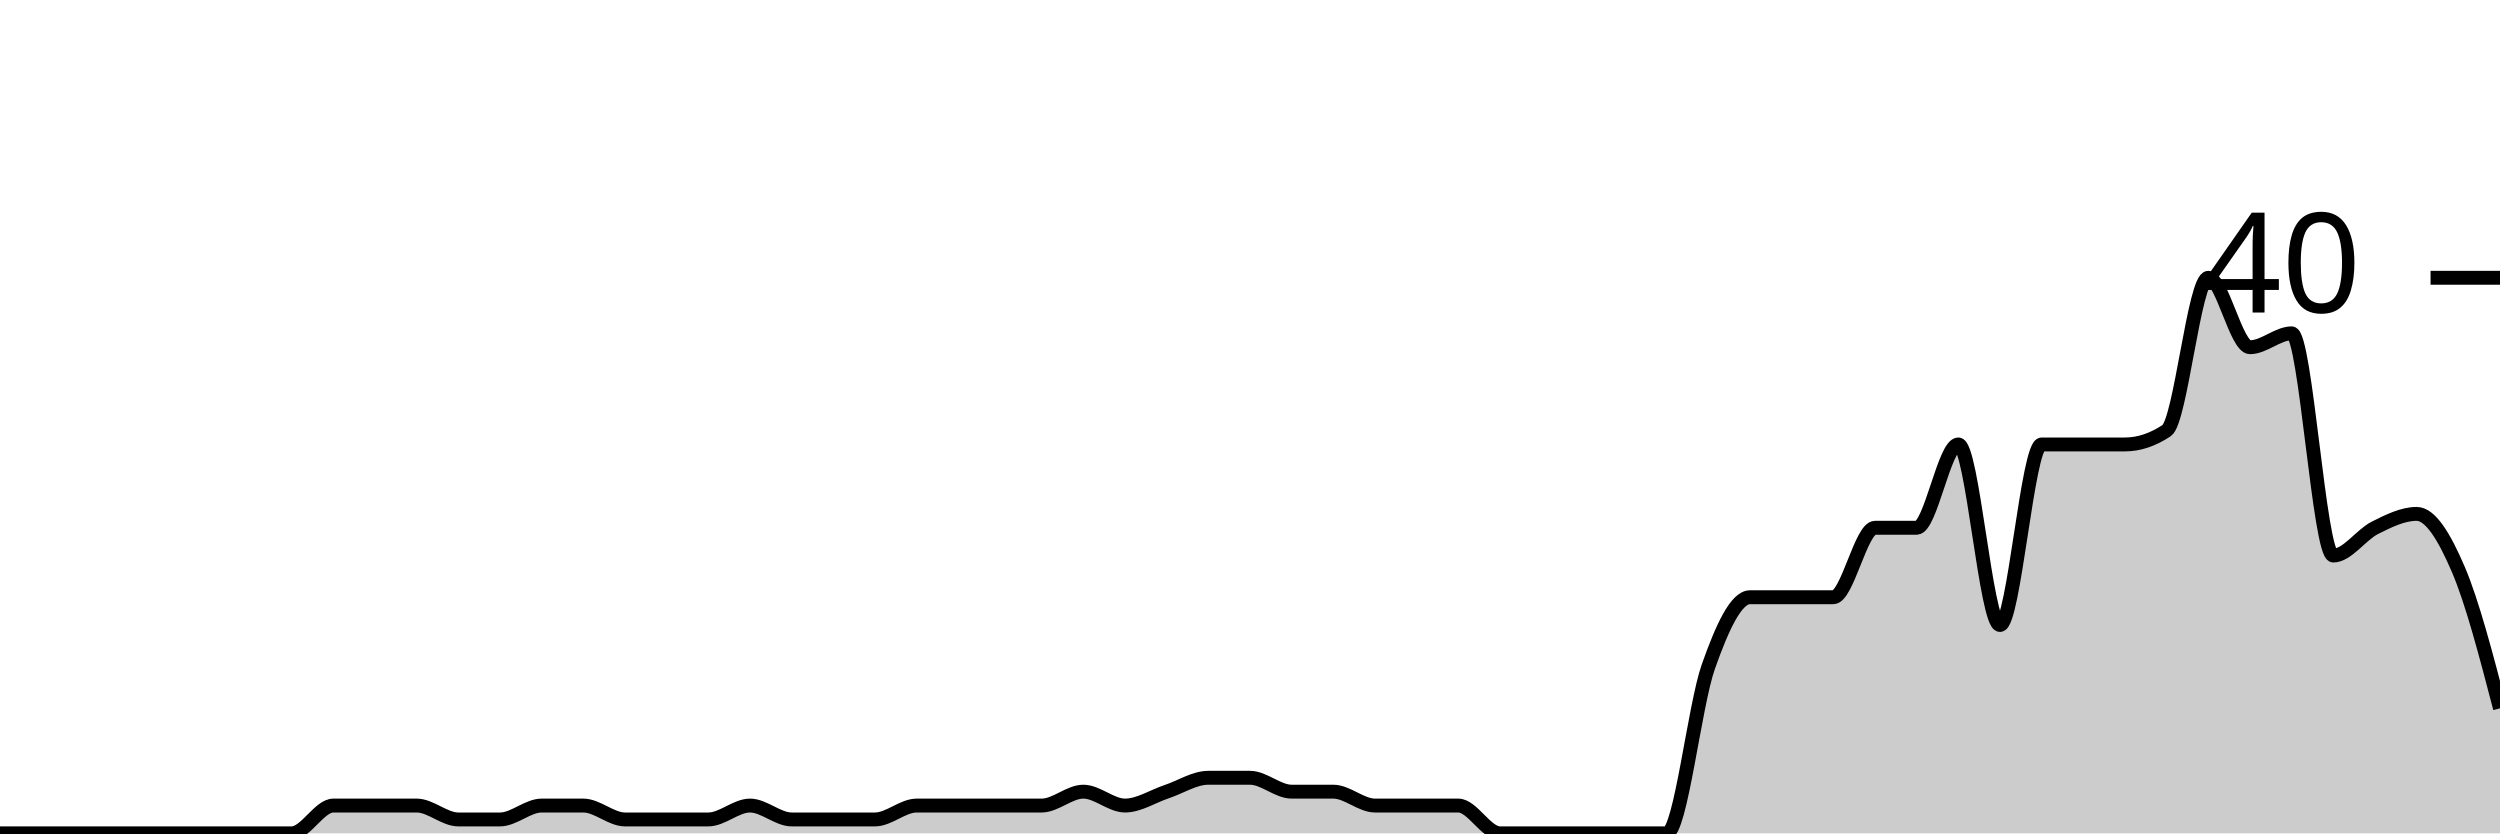
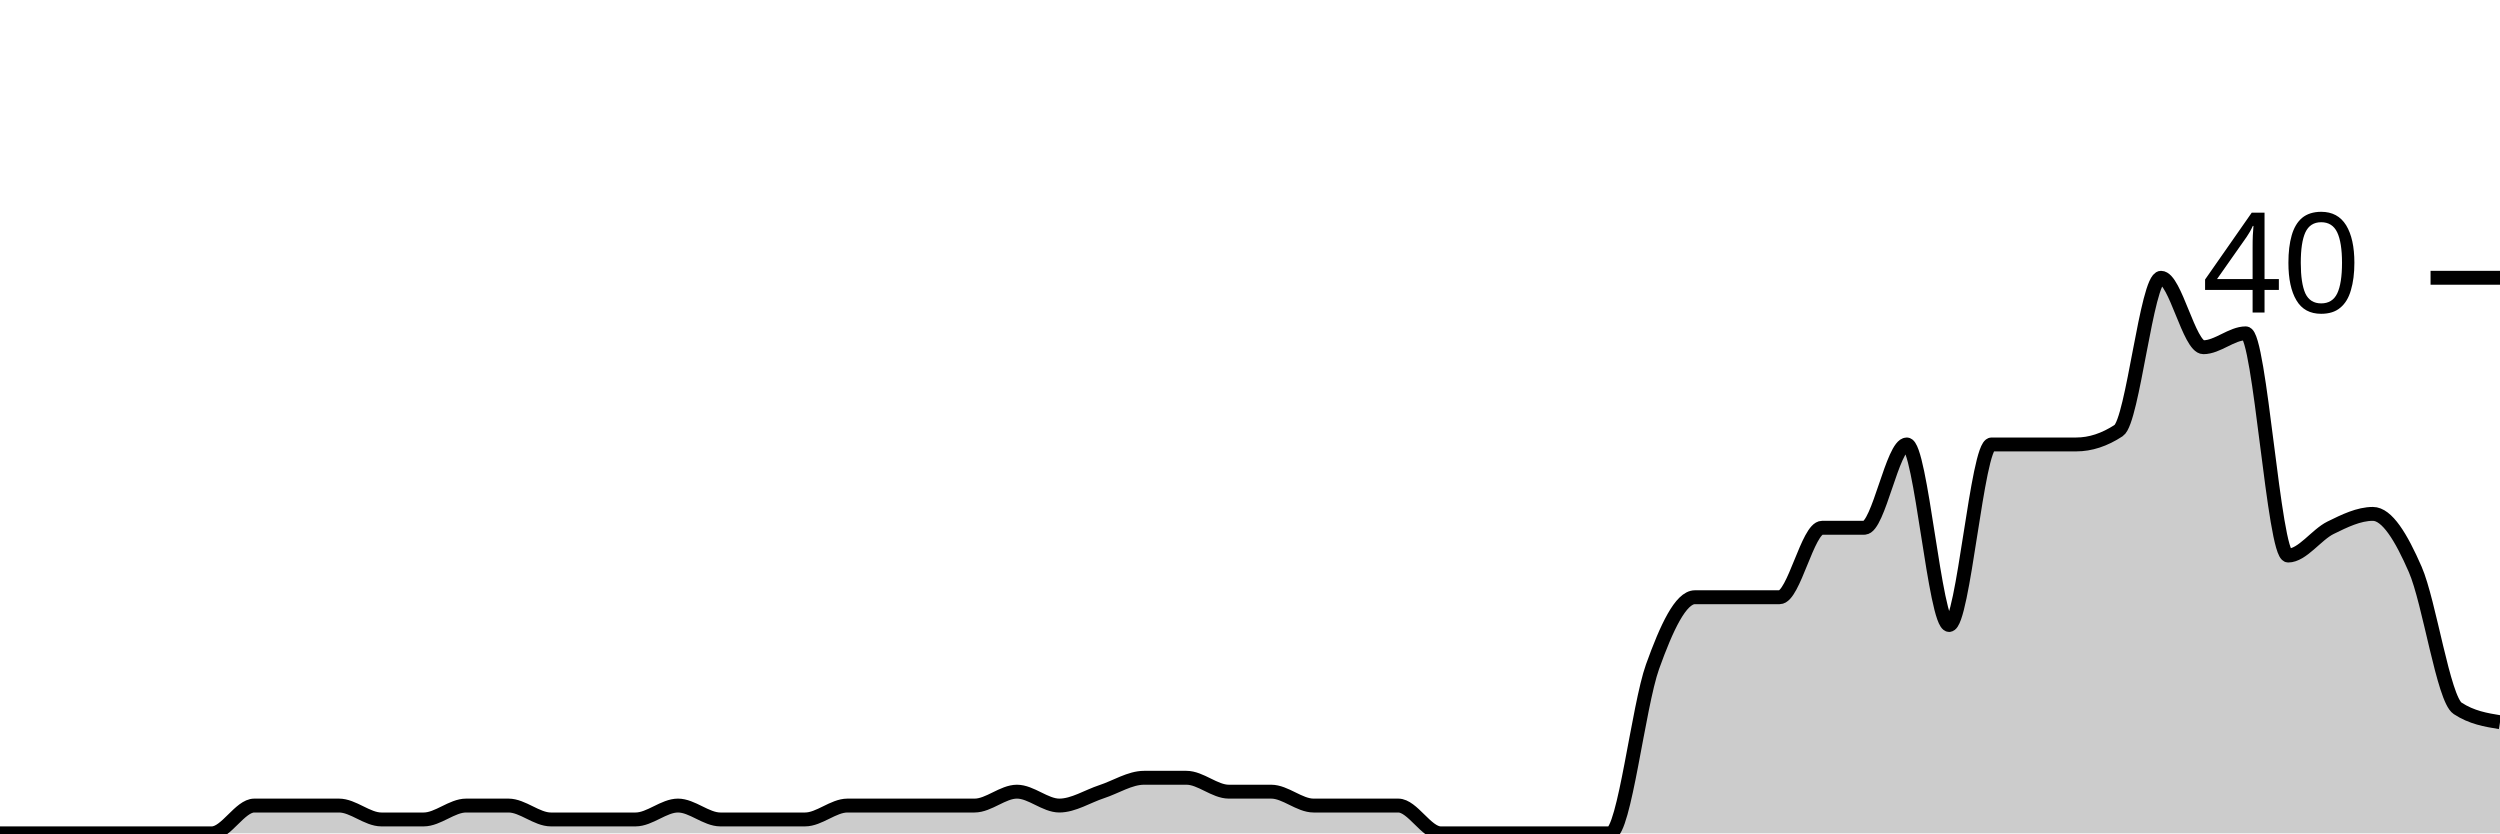
<svg xmlns="http://www.w3.org/2000/svg" viewBox="0 0 180 60">
  <g transform="translate(0,20)">
-     <path class="area" fill="rgba(0, 0, 0, 0.2)" d="M0,40C2,40,4,40,6,40C7,40,8,40,9,40C10,40,11,40,12,40C13,40,14,40,15,40C16,40,17,40,18,40C19,40,20,40,21,40C22,40,23,38,24,38C25,38,26,38,27,38C28,38,29,38,30,38C31,38,32,39,33,39C34,39,35,39,36,39C37,39,38,38,39,38C40,38,41,38,42,38C43,38,44,39,45,39C46,39,47,39,48,39C49,39,50,39,51,39C52,39,53,38,54,38C55,38,56,39,57,39C58,39,59,39,60,39C61,39,62,39,63,39C64,39,65,38,66,38C67,38,68,38,69,38C70,38,71,38,72,38C73,38,74,38,75,38C76,38,77,37,78,37C79,37,80,38,81,38C82,38,83,37.333,84,37C85,36.667,86,36,87,36C88,36,89,36,90,36C91,36,92,37,93,37C94,37,95,37,96,37C97,37,98,38,99,38C100,38,101,38,102,38C103,38,104,38,105,38C106,38,107,40,108,40C109,40,110,40,111,40C112,40,113,40,114,40C115,40,116,40,117,40C118,40,119,40,120,40C121,40,122,30.833,123,28C124,25.167,125,23,126,23C127,23,128,23,129,23C130,23,131,23,132,23C133,23,134,18,135,18C136,18,137,18,138,18C139,18,140,12,141,12C142,12,143,25,144,25C145,25,146,12,147,12C148,12,149,12,150,12C151,12,152,12,153,12C154,12,155,11.667,156,11C157,10.333,158,0,159,0C160,0,161,5,162,5C163,5,164,4,165,4C166,4,167,20,168,20C169,20,170,18.5,171,18C172,17.5,173,17,174,17C175,17,176,18.667,177,21C178,23.333,179,27.167,180,31L180,40C179,40,178,40,177,40C176,40,175,40,174,40C173,40,172,40,171,40C170,40,169,40,168,40C167,40,166,40,165,40C164,40,163,40,162,40C161,40,160,40,159,40C158,40,157,40,156,40C155,40,154,40,153,40C152,40,151,40,150,40C149,40,148,40,147,40C146,40,145,40,144,40C143,40,142,40,141,40C140,40,139,40,138,40C137,40,136,40,135,40C134,40,133,40,132,40C131,40,130,40,129,40C128,40,127,40,126,40C125,40,124,40,123,40C122,40,121,40,120,40C119,40,118,40,117,40C116,40,115,40,114,40C113,40,112,40,111,40C110,40,109,40,108,40C107,40,106,40,105,40C104,40,103,40,102,40C101,40,100,40,99,40C98,40,97,40,96,40C95,40,94,40,93,40C92,40,91,40,90,40C89,40,88,40,87,40C86,40,85,40,84,40C83,40,82,40,81,40C80,40,79,40,78,40C77,40,76,40,75,40C74,40,73,40,72,40C71,40,70,40,69,40C68,40,67,40,66,40C65,40,64,40,63,40C62,40,61,40,60,40C59,40,58,40,57,40C56,40,55,40,54,40C53,40,52,40,51,40C50,40,49,40,48,40C47,40,46,40,45,40C44,40,43,40,42,40C41,40,40,40,39,40C38,40,37,40,36,40C35,40,34,40,33,40C32,40,31,40,30,40C29,40,28,40,27,40C26,40,25,40,24,40C23,40,22,40,21,40C20,40,19,40,18,40C17,40,16,40,15,40C14,40,13,40,12,40C11,40,10,40,9,40C8,40,7,40,6,40C4,40,2,40,0,40Z" />
-     <path class="line" stroke="black" fill="none" d="M0,40C2,40,4,40,6,40C7,40,8,40,9,40C10,40,11,40,12,40C13,40,14,40,15,40C16,40,17,40,18,40C19,40,20,40,21,40C22,40,23,38,24,38C25,38,26,38,27,38C28,38,29,38,30,38C31,38,32,39,33,39C34,39,35,39,36,39C37,39,38,38,39,38C40,38,41,38,42,38C43,38,44,39,45,39C46,39,47,39,48,39C49,39,50,39,51,39C52,39,53,38,54,38C55,38,56,39,57,39C58,39,59,39,60,39C61,39,62,39,63,39C64,39,65,38,66,38C67,38,68,38,69,38C70,38,71,38,72,38C73,38,74,38,75,38C76,38,77,37,78,37C79,37,80,38,81,38C82,38,83,37.333,84,37C85,36.667,86,36,87,36C88,36,89,36,90,36C91,36,92,37,93,37C94,37,95,37,96,37C97,37,98,38,99,38C100,38,101,38,102,38C103,38,104,38,105,38C106,38,107,40,108,40C109,40,110,40,111,40C112,40,113,40,114,40C115,40,116,40,117,40C118,40,119,40,120,40C121,40,122,30.833,123,28C124,25.167,125,23,126,23C127,23,128,23,129,23C130,23,131,23,132,23C133,23,134,18,135,18C136,18,137,18,138,18C139,18,140,12,141,12C142,12,143,25,144,25C145,25,146,12,147,12C148,12,149,12,150,12C151,12,152,12,153,12C154,12,155,11.667,156,11C157,10.333,158,0,159,0C160,0,161,5,162,5C163,5,164,4,165,4C166,4,167,20,168,20C169,20,170,18.5,171,18C172,17.5,173,17,174,17C175,17,176,18.667,177,21C178,23.333,179,27.167,180,31" />
+     <path class="area" fill="rgba(0, 0, 0, 0.2)" d="M0,40C1.017,40,2.034,40,3.051,40C4.068,40,5.085,40,6.102,40C7.119,40,8.136,40,9.153,40C10.169,40,11.186,40,12.203,40C13.22,40,14.237,40,15.254,40C16.271,40,17.288,38,18.305,38C19.322,38,20.339,38,21.356,38C22.373,38,23.39,38,24.407,38C25.424,38,26.441,39,27.458,39C28.475,39,29.492,39,30.508,39C31.525,39,32.542,38,33.559,38C34.576,38,35.593,38,36.61,38C37.627,38,38.644,39,39.661,39C40.678,39,41.695,39,42.712,39C43.729,39,44.746,39,45.763,39C46.78,39,47.797,38,48.814,38C49.831,38,50.847,39,51.864,39C52.881,39,53.898,39,54.915,39C55.932,39,56.949,39,57.966,39C58.983,39,60,38,61.017,38C62.034,38,63.051,38,64.068,38C65.085,38,66.102,38,67.119,38C68.136,38,69.153,38,70.169,38C71.186,38,72.203,37,73.22,37C74.237,37,75.254,38,76.271,38C77.288,38,78.305,37.333,79.322,37C80.339,36.667,81.356,36,82.373,36C83.39,36,84.407,36,85.424,36C86.441,36,87.458,37,88.475,37C89.492,37,90.508,37,91.525,37C92.542,37,93.559,38,94.576,38C95.593,38,96.61,38,97.627,38C98.644,38,99.661,38,100.678,38C101.695,38,102.712,40,103.729,40C104.746,40,105.763,40,106.78,40C107.797,40,108.814,40,109.831,40C110.847,40,111.864,40,112.881,40C113.898,40,114.915,40,115.932,40C116.949,40,117.966,30.833,118.983,28C120,25.167,121.017,23,122.034,23C123.051,23,124.068,23,125.085,23C126.102,23,127.119,23,128.136,23C129.153,23,130.169,18,131.186,18C132.203,18,133.22,18,134.237,18C135.254,18,136.271,12,137.288,12C138.305,12,139.322,25,140.339,25C141.356,25,142.373,12,143.39,12C144.407,12,145.424,12,146.441,12C147.458,12,148.475,12,149.492,12C150.508,12,151.525,11.667,152.542,11C153.559,10.333,154.576,0,155.593,0C156.61,0,157.627,5,158.644,5C159.661,5,160.678,4,161.695,4C162.712,4,163.729,20,164.746,20C165.763,20,166.78,18.5,167.797,18C168.814,17.5,169.831,17,170.847,17C171.864,17,172.881,18.667,173.898,21C174.915,23.333,175.932,30.333,176.949,31C177.966,31.667,178.983,31.833,180,32L180,40C178.983,40,177.966,40,176.949,40C175.932,40,174.915,40,173.898,40C172.881,40,171.864,40,170.847,40C169.831,40,168.814,40,167.797,40C166.78,40,165.763,40,164.746,40C163.729,40,162.712,40,161.695,40C160.678,40,159.661,40,158.644,40C157.627,40,156.61,40,155.593,40C154.576,40,153.559,40,152.542,40C151.525,40,150.508,40,149.492,40C148.475,40,147.458,40,146.441,40C145.424,40,144.407,40,143.39,40C142.373,40,141.356,40,140.339,40C139.322,40,138.305,40,137.288,40C136.271,40,135.254,40,134.237,40C133.22,40,132.203,40,131.186,40C130.169,40,129.153,40,128.136,40C127.119,40,126.102,40,125.085,40C124.068,40,123.051,40,122.034,40C121.017,40,120,40,118.983,40C117.966,40,116.949,40,115.932,40C114.915,40,113.898,40,112.881,40C111.864,40,110.847,40,109.831,40C108.814,40,107.797,40,106.78,40C105.763,40,104.746,40,103.729,40C102.712,40,101.695,40,100.678,40C99.661,40,98.644,40,97.627,40C96.61,40,95.593,40,94.576,40C93.559,40,92.542,40,91.525,40C90.508,40,89.492,40,88.475,40C87.458,40,86.441,40,85.424,40C84.407,40,83.39,40,82.373,40C81.356,40,80.339,40,79.322,40C78.305,40,77.288,40,76.271,40C75.254,40,74.237,40,73.22,40C72.203,40,71.186,40,70.169,40C69.153,40,68.136,40,67.119,40C66.102,40,65.085,40,64.068,40C63.051,40,62.034,40,61.017,40C60,40,58.983,40,57.966,40C56.949,40,55.932,40,54.915,40C53.898,40,52.881,40,51.864,40C50.847,40,49.831,40,48.814,40C47.797,40,46.78,40,45.763,40C44.746,40,43.729,40,42.712,40C41.695,40,40.678,40,39.661,40C38.644,40,37.627,40,36.61,40C35.593,40,34.576,40,33.559,40C32.542,40,31.525,40,30.508,40C29.492,40,28.475,40,27.458,40C26.441,40,25.424,40,24.407,40C23.39,40,22.373,40,21.356,40C20.339,40,19.322,40,18.305,40C17.288,40,16.271,40,15.254,40C14.237,40,13.22,40,12.203,40C11.186,40,10.169,40,9.153,40C8.136,40,7.119,40,6.102,40C5.085,40,4.068,40,3.051,40C2.034,40,1.017,40,0,40Z" />
+     <path class="line" stroke="black" fill="none" d="M0,40C1.017,40,2.034,40,3.051,40C4.068,40,5.085,40,6.102,40C7.119,40,8.136,40,9.153,40C10.169,40,11.186,40,12.203,40C13.22,40,14.237,40,15.254,40C16.271,40,17.288,38,18.305,38C19.322,38,20.339,38,21.356,38C22.373,38,23.39,38,24.407,38C25.424,38,26.441,39,27.458,39C28.475,39,29.492,39,30.508,39C31.525,39,32.542,38,33.559,38C34.576,38,35.593,38,36.61,38C37.627,38,38.644,39,39.661,39C40.678,39,41.695,39,42.712,39C43.729,39,44.746,39,45.763,39C46.78,39,47.797,38,48.814,38C49.831,38,50.847,39,51.864,39C52.881,39,53.898,39,54.915,39C55.932,39,56.949,39,57.966,39C58.983,39,60,38,61.017,38C62.034,38,63.051,38,64.068,38C65.085,38,66.102,38,67.119,38C68.136,38,69.153,38,70.169,38C71.186,38,72.203,37,73.22,37C74.237,37,75.254,38,76.271,38C77.288,38,78.305,37.333,79.322,37C80.339,36.667,81.356,36,82.373,36C83.39,36,84.407,36,85.424,36C86.441,36,87.458,37,88.475,37C89.492,37,90.508,37,91.525,37C92.542,37,93.559,38,94.576,38C95.593,38,96.61,38,97.627,38C98.644,38,99.661,38,100.678,38C101.695,38,102.712,40,103.729,40C104.746,40,105.763,40,106.78,40C107.797,40,108.814,40,109.831,40C110.847,40,111.864,40,112.881,40C113.898,40,114.915,40,115.932,40C116.949,40,117.966,30.833,118.983,28C120,25.167,121.017,23,122.034,23C123.051,23,124.068,23,125.085,23C126.102,23,127.119,23,128.136,23C129.153,23,130.169,18,131.186,18C132.203,18,133.22,18,134.237,18C135.254,18,136.271,12,137.288,12C138.305,12,139.322,25,140.339,25C141.356,25,142.373,12,143.39,12C144.407,12,145.424,12,146.441,12C147.458,12,148.475,12,149.492,12C150.508,12,151.525,11.667,152.542,11C153.559,10.333,154.576,0,155.593,0C156.61,0,157.627,5,158.644,5C159.661,5,160.678,4,161.695,4C162.712,4,163.729,20,164.746,20C165.763,20,166.78,18.5,167.797,18C168.814,17.5,169.831,17,170.847,17C171.864,17,172.881,18.667,173.898,21C174.915,23.333,175.932,30.333,176.949,31C177.966,31.667,178.983,31.833,180,32" />
    <path class="axis-ceiling" stroke-width="1" stroke="black" fill="none" d="M175,0L180,0" />
    <text class="axis-ceiling-label" font-family="sans-serif" text-anchor="end" font-size="10px" x="170" y="2.5">40</text>
  </g>
</svg>
